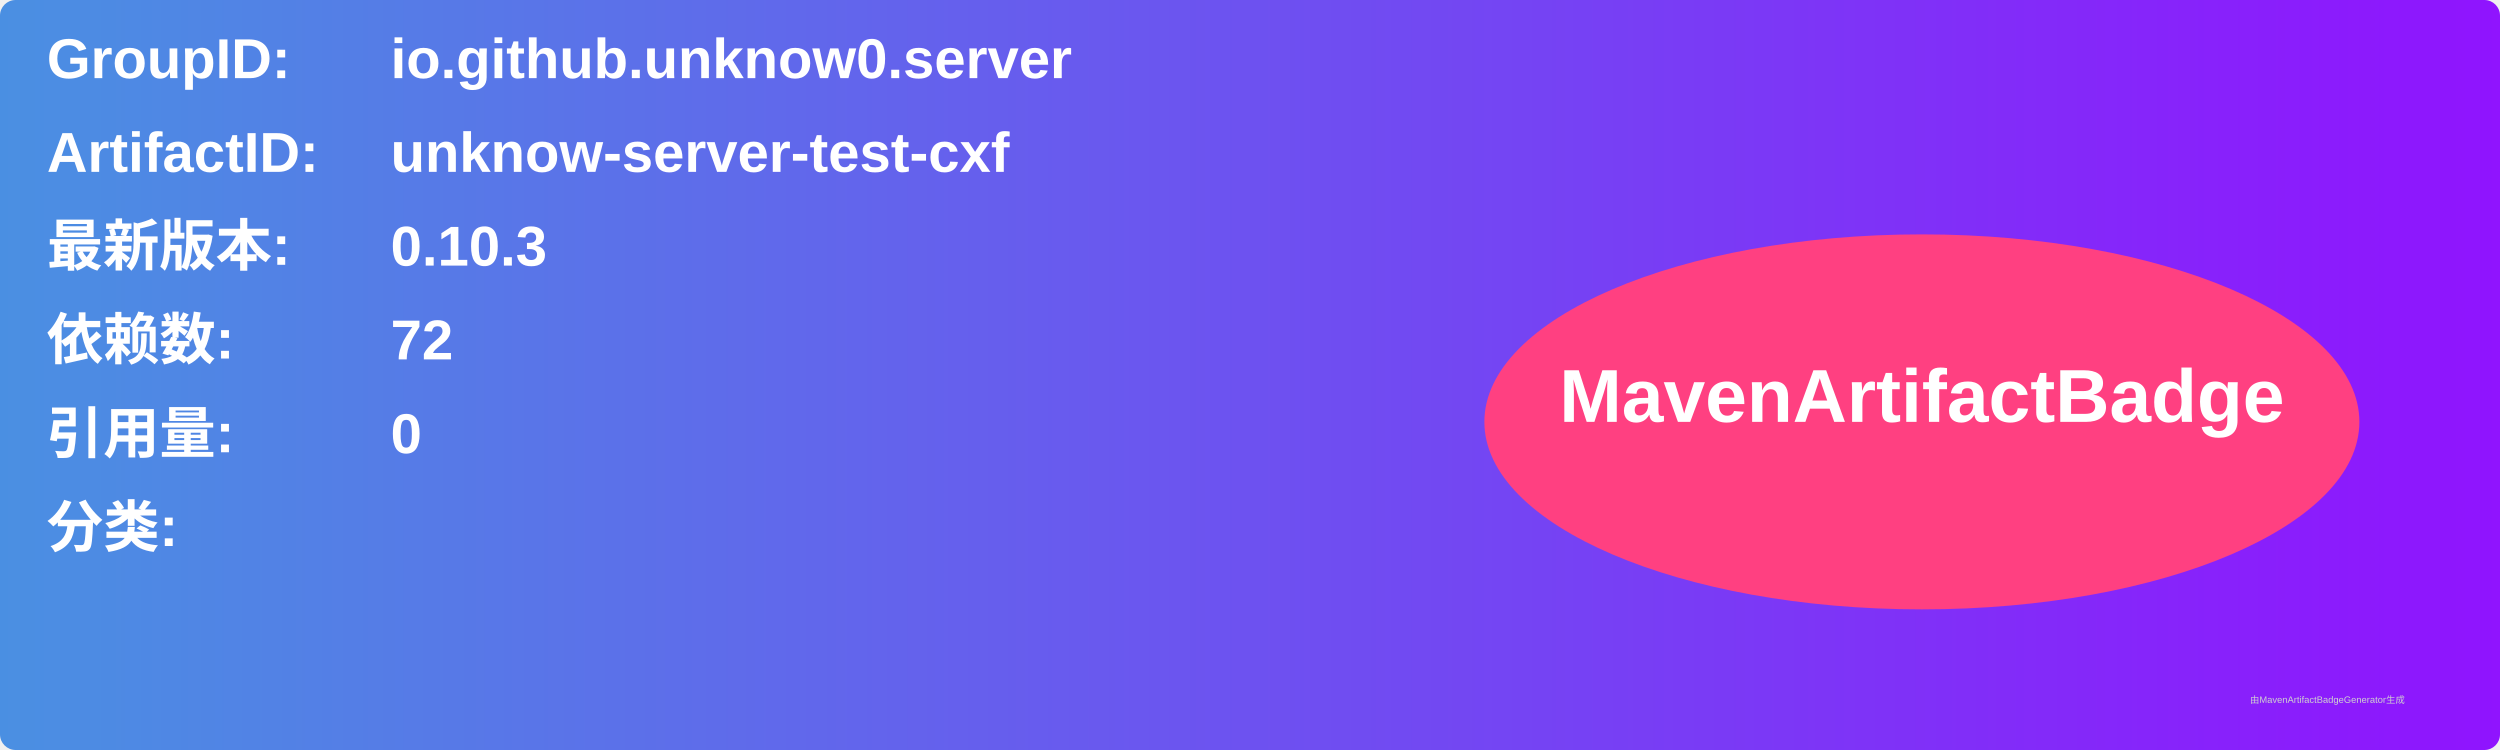
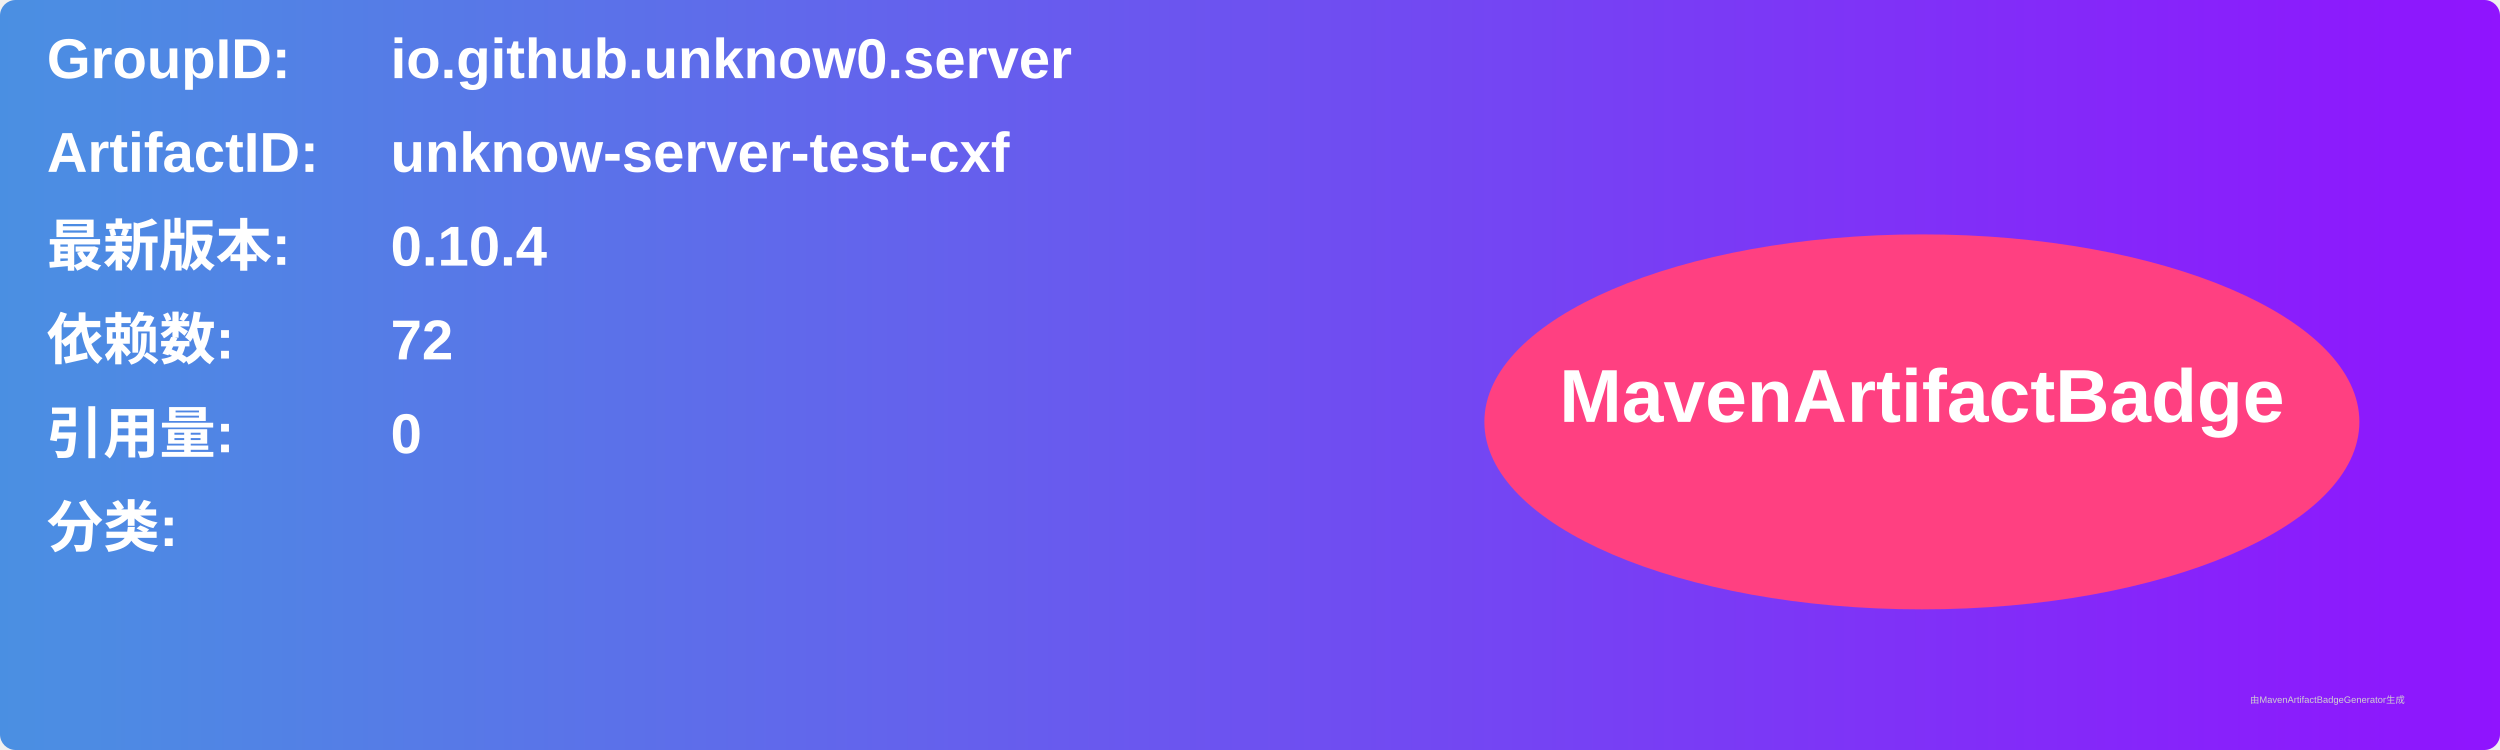
<svg xmlns="http://www.w3.org/2000/svg" width="800" height="240" viewBox="0 0 800 240">
  <linearGradient id="grad" x1="0%" y1="0%" x2="100%" y2="0%">
    <stop offset="0%" stop-color="#4a90e2" />
    <stop offset="100%" stop-color="#9013fe" />
  </linearGradient>
  <rect width="100%" height="100%" rx="5" ry="5" fill="url(#grad)" />
  <g transform="translate(15, 15)">
    <text x="0" y="10" font-family="Arial" font-size="18" fill="white" font-weight="bold" width="260">GroupID:</text>
    <text x="110" y="10" font-family="Arial" font-size="18" fill="white" font-weight="bold" width="460">io.github.unknow0.server</text>
    <text x="0" y="40" font-family="Arial" font-size="18" fill="white" font-weight="bold" width="260">ArtifactID:</text>
    <text x="110" y="40" font-family="Arial" font-size="18" fill="white" font-weight="bold" width="460">unknow-server-test-cxf</text>
    <text x="0" y="70" font-family="Arial" font-size="18" fill="white" font-weight="bold">最新版本:</text>
    <text x="110" y="70" font-family="Arial" font-size="18" fill="white" font-weight="bold">
-       <tspan font-weight="bold">0.10.3</tspan>
+       <tspan font-weight="bold">0.10.4</tspan>
    </text>
    <text x="0" y="100" font-family="Arial" font-size="18" fill="white" font-weight="bold">依赖数: </text>
    <text x="110" y="100" font-family="Arial" font-size="18" fill="white">
      <tspan font-weight="bold">72</tspan>
    </text>
    <text x="0" y="130" font-family="Arial" font-size="18" fill="white" font-weight="bold">引用量: </text>
    <text x="110" y="130" font-family="Arial" font-size="18" fill="white">
      <tspan font-weight="bold">0</tspan>
    </text>
    <text x="0" y="160" font-family="Arial" font-size="18" fill="white" font-weight="bold">分类:</text>
    <text x="10" y="190" font-family="Arial" font-size="10" fill="white">
      <tspan font-weight="bold" />
    </text>
    <ellipse cx="600" cy="120" rx="140" ry="60" fill="#ff4081" />
    <text x="600" y="120" text-anchor="middle" font-family="Arial" font-size="24" fill="white" font-weight="bold">MavenArtifactBadge</text>
  </g>
  <text x="720" y="225" font-family="Arial" font-size="3" fill="#d0d0d0">由MavenArtifactBadgeGenerator生成</text>
</svg>
